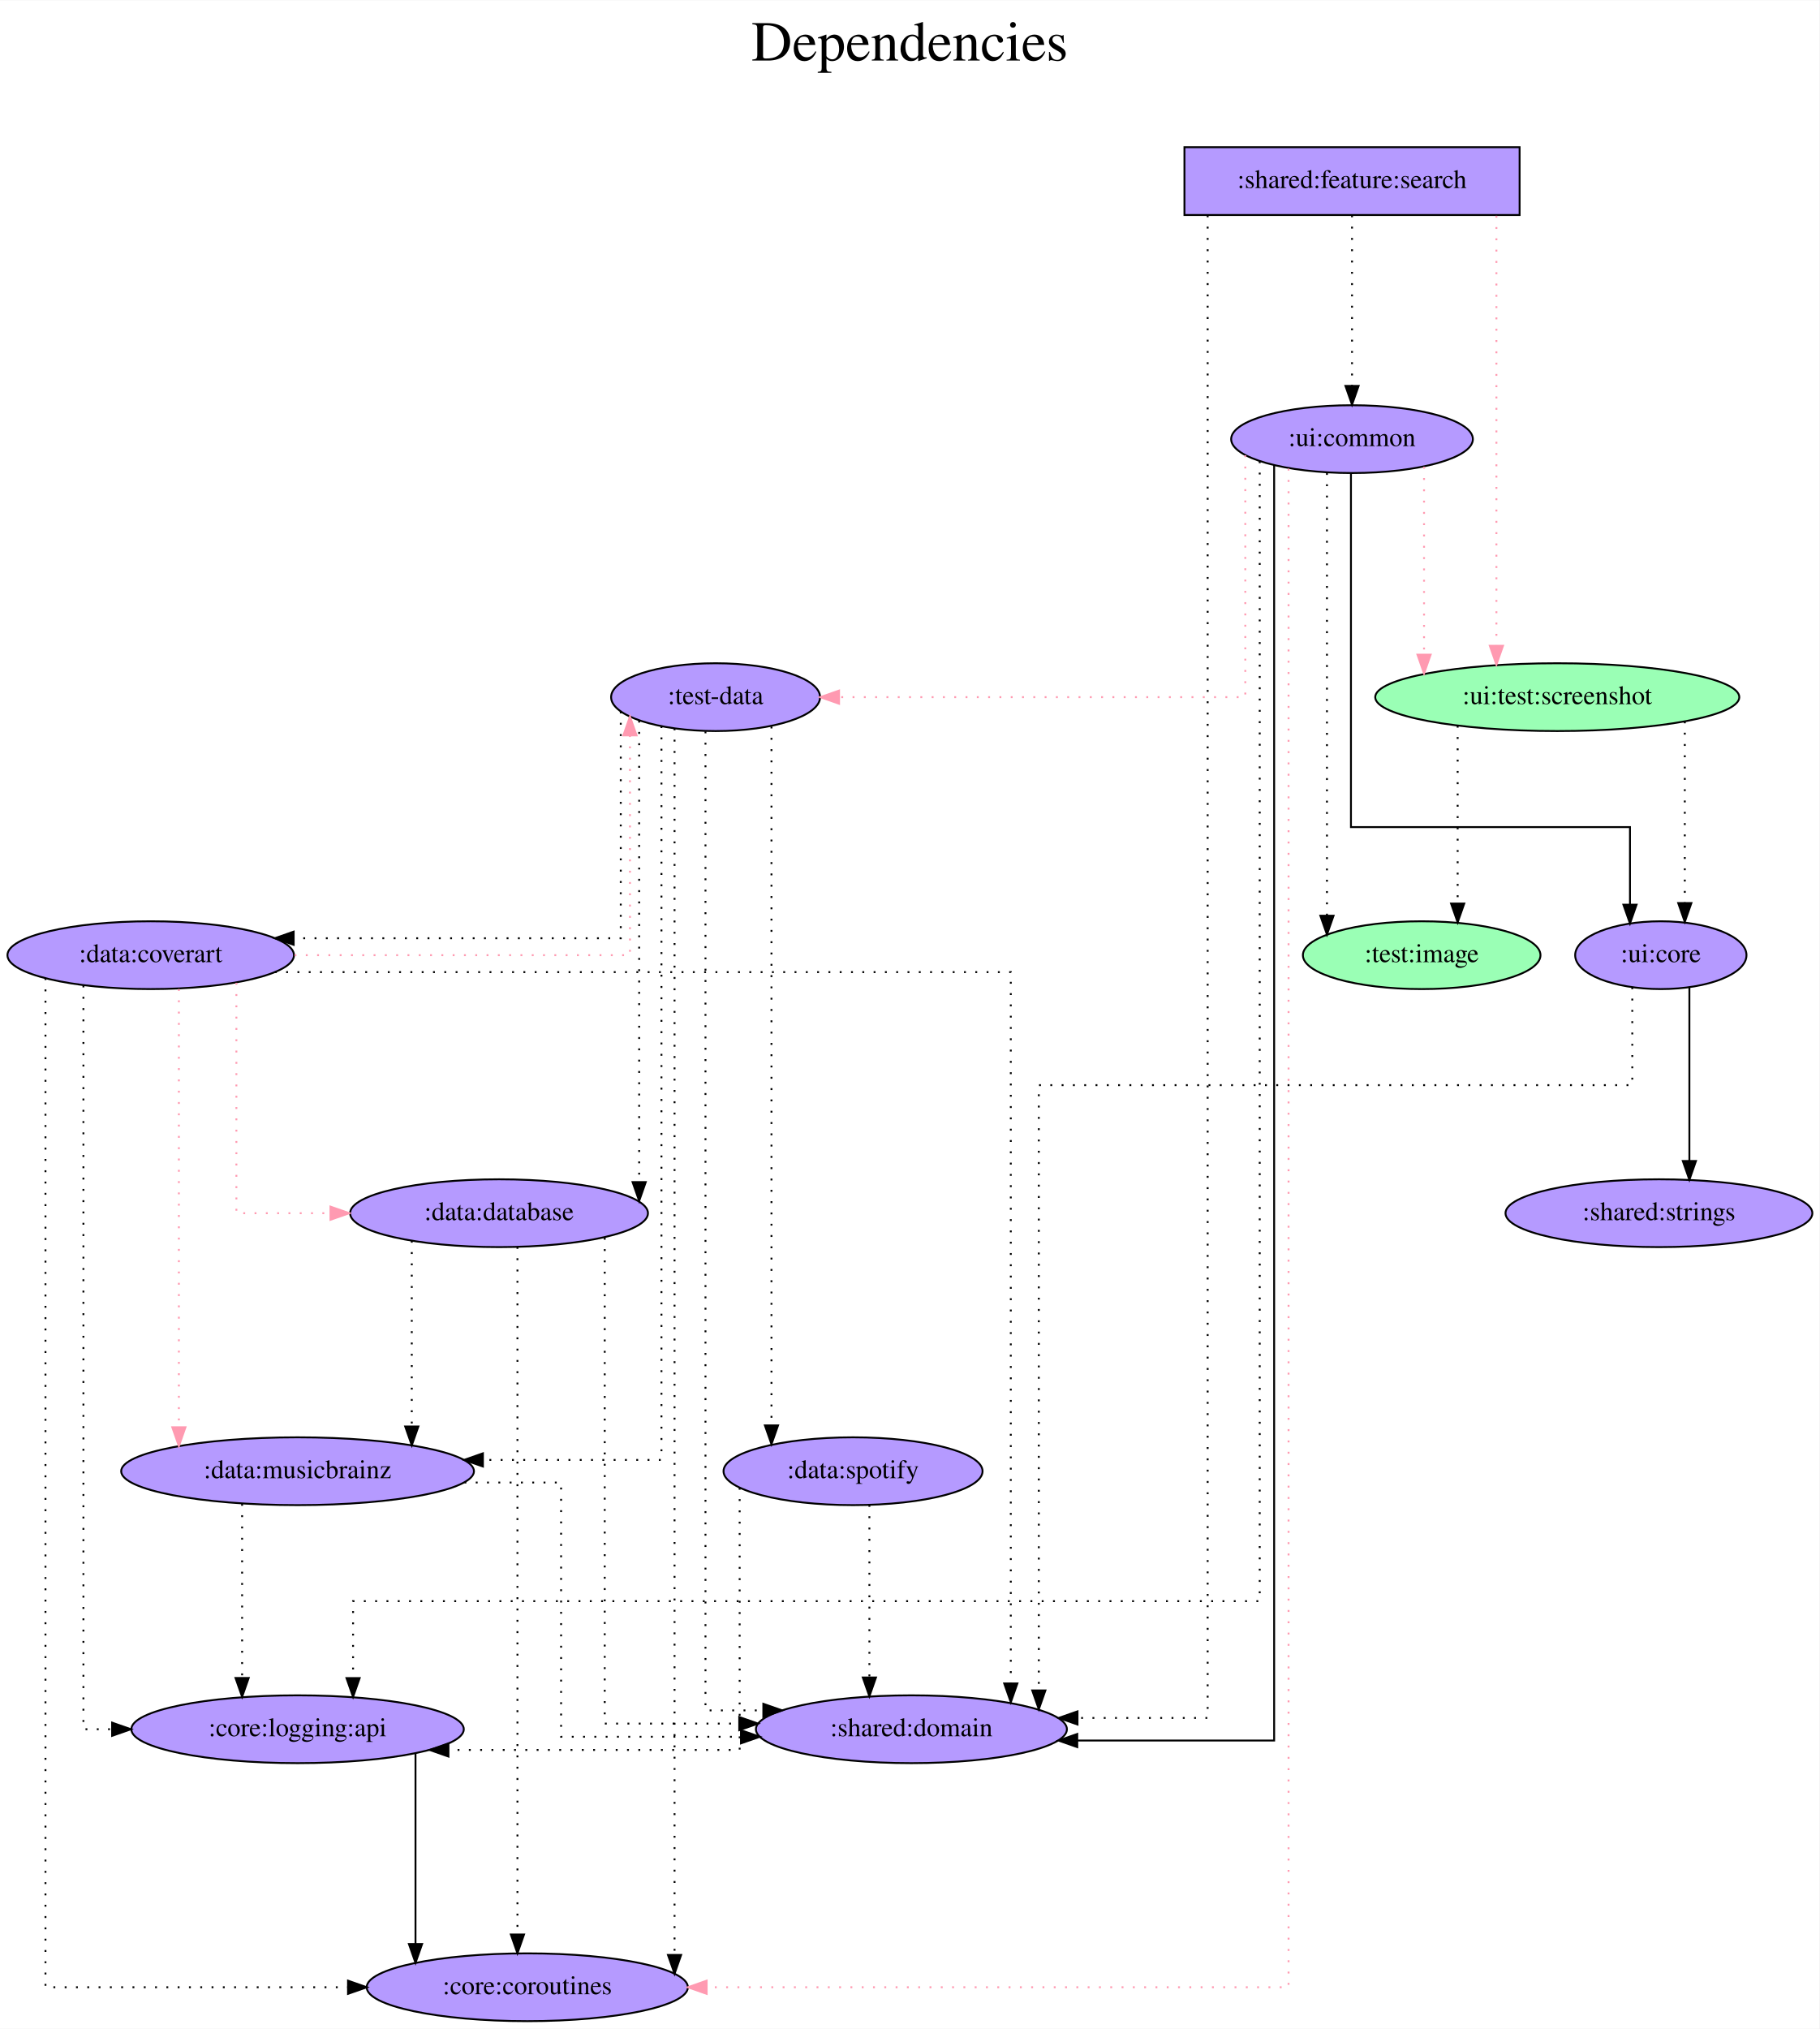
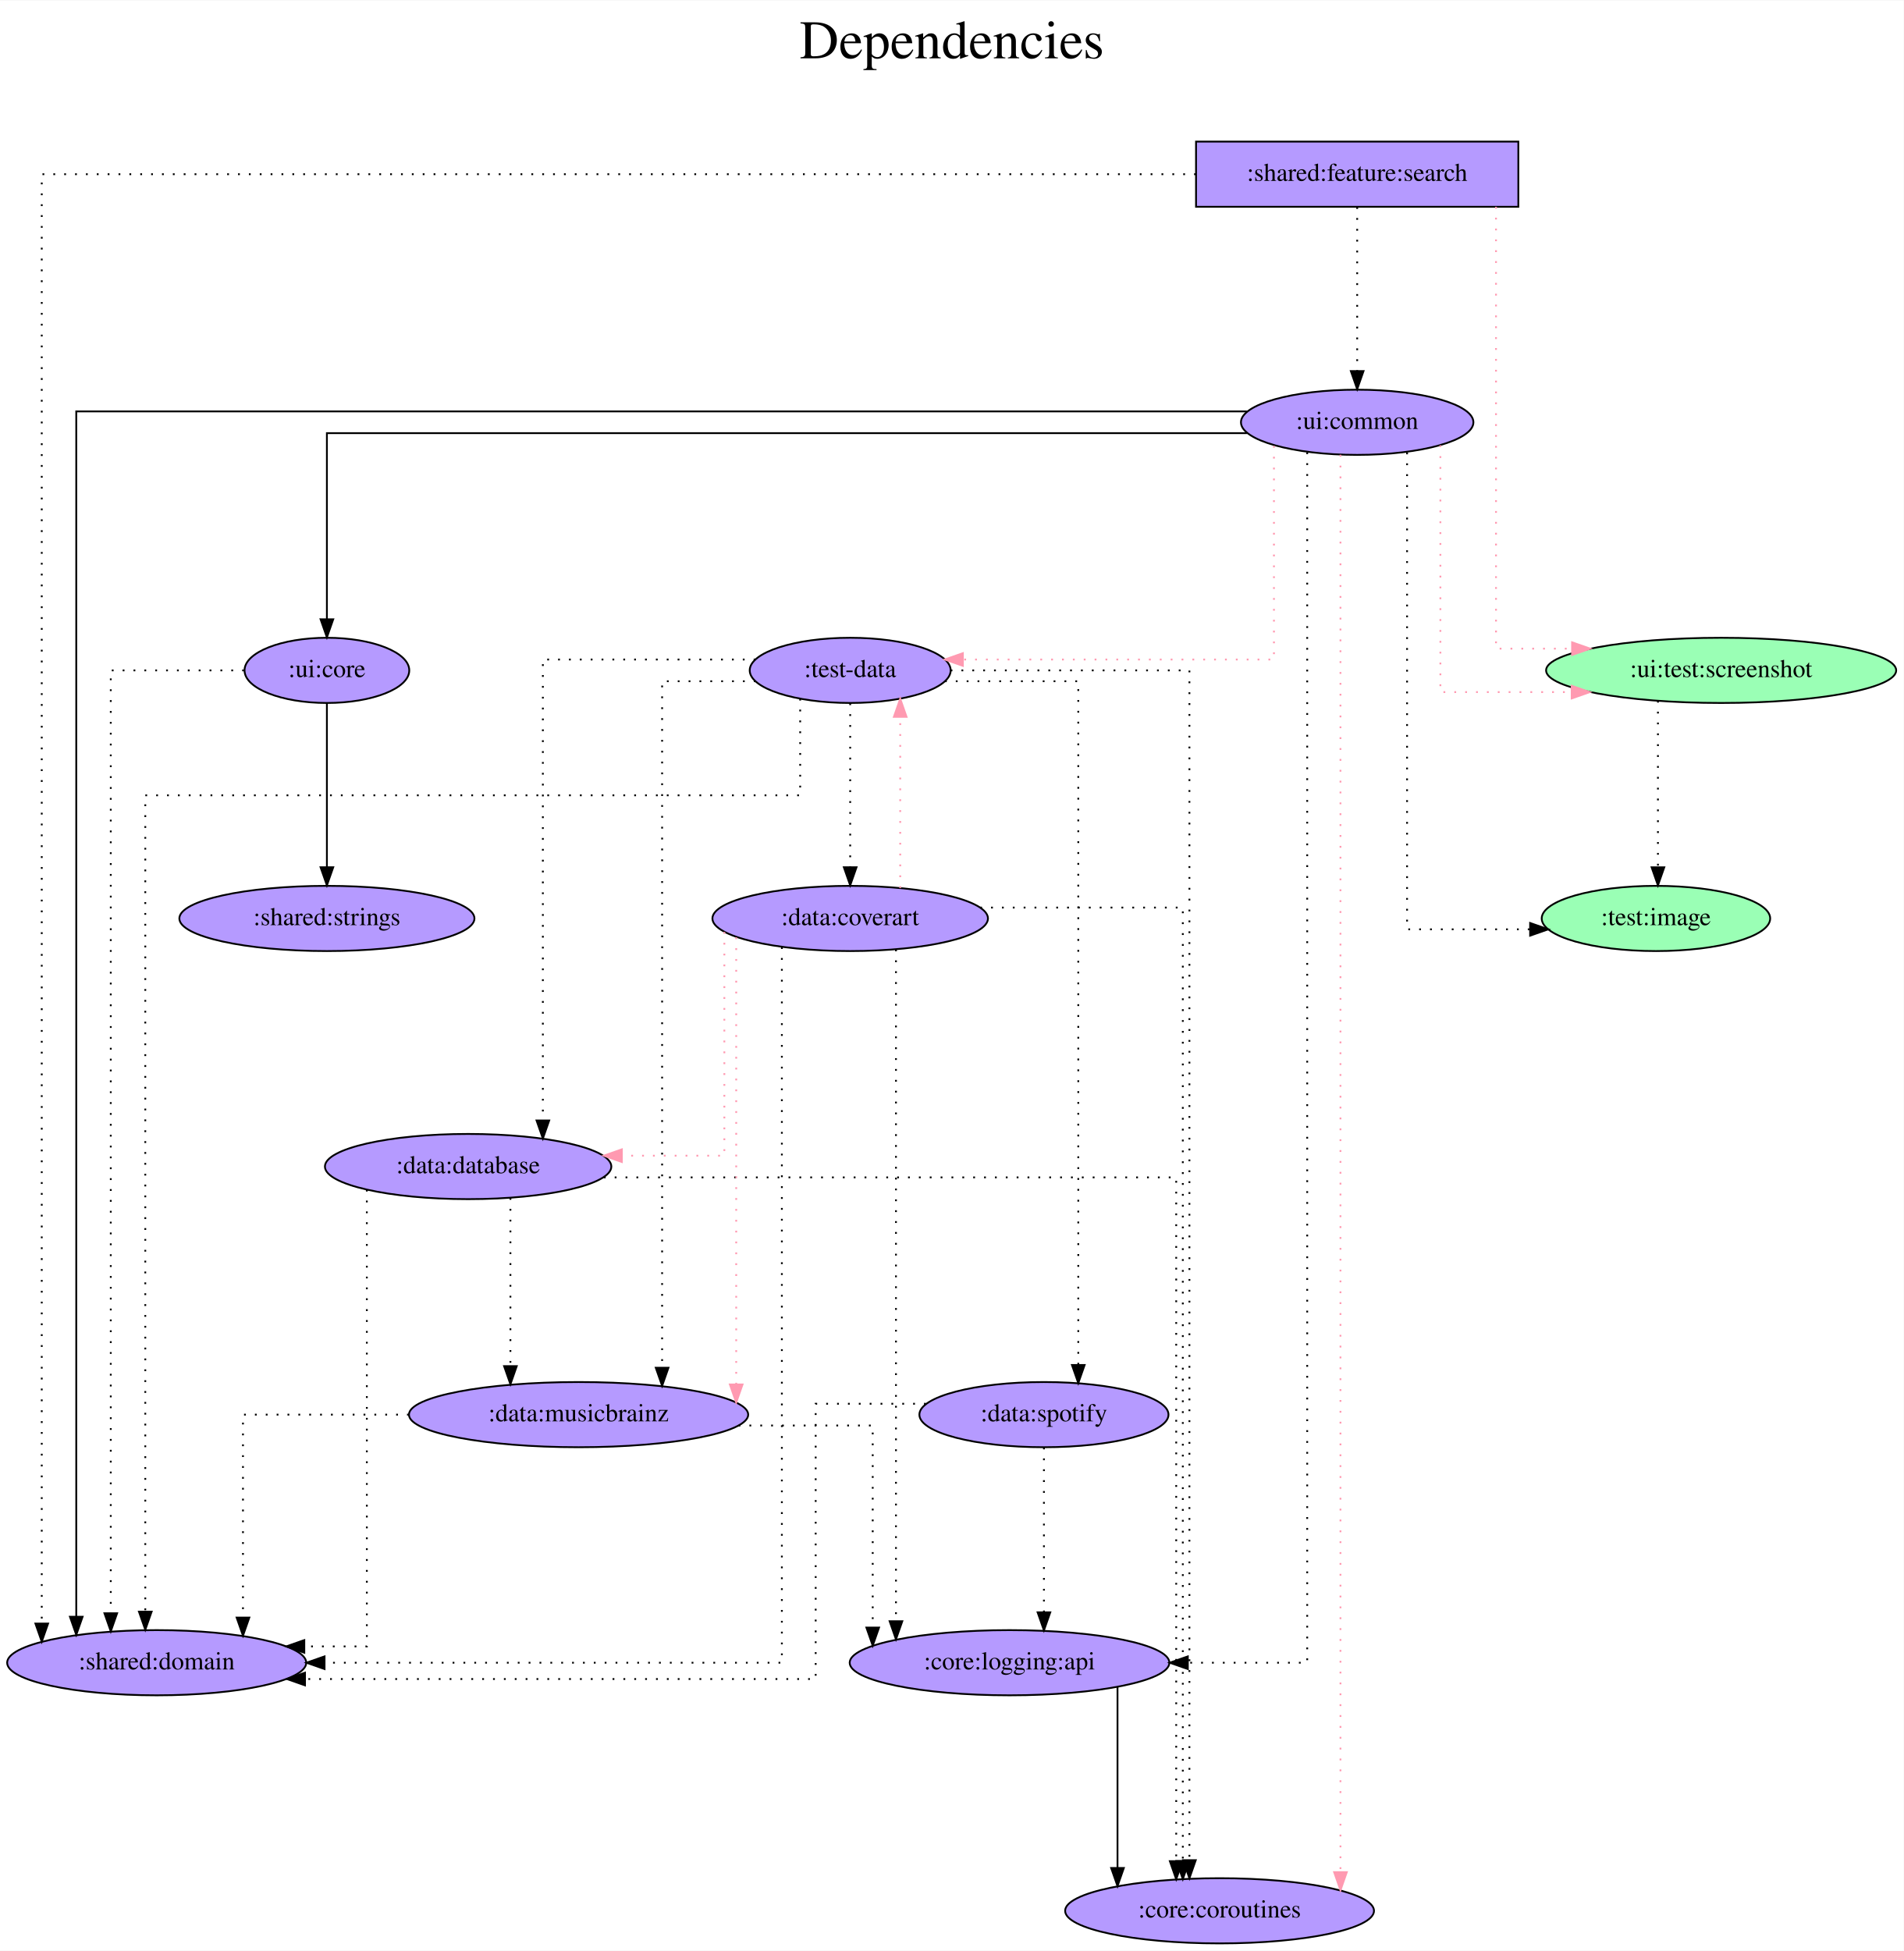
- <svg xmlns="http://www.w3.org/2000/svg" width="966pt" height="1077pt" viewBox="0.00 0.00 966.29 1077.00">
+ <svg xmlns="http://www.w3.org/2000/svg" width="1051pt" height="1077pt" viewBox="0.00 0.00 1051.38 1077.00">
  <g id="graph0" class="graph" transform="scale(1 1) rotate(0) translate(4 1073)">
-     <polygon fill="white" stroke="transparent" points="-4,4 -4,-1073 962.29,-1073 962.29,4 -4,4" />
-     <text text-anchor="middle" x="479.14" y="-1041" font-family="Times,serif" font-size="30.00">Dependencies</text>
-     <text text-anchor="middle" x="479.14" y="-1008" font-family="Times,serif" font-size="30.00"> </text>
+     <polygon fill="white" stroke="transparent" points="-4,4 -4,-1073 1047.38,-1073 1047.38,4 -4,4" />
+     <text text-anchor="middle" x="521.69" y="-1041" font-family="Times,serif" font-size="30.00">Dependencies</text>
+     <text text-anchor="middle" x="521.69" y="-1008" font-family="Times,serif" font-size="30.00"> </text>
    <g id="node1" class="node">
-       <polygon fill="#b59aff" stroke="black" points="803.04,-995 625.04,-995 625.04,-959 803.04,-959 803.04,-995" />
-       <text text-anchor="middle" x="714.04" y="-973.3" font-family="Times,serif" font-size="14.00">:shared:feature:search</text>
+       <polygon fill="#b59aff" stroke="black" points="834.54,-995 656.54,-995 656.54,-959 834.54,-959 834.54,-995" />
+       <text text-anchor="middle" x="745.54" y="-973.3" font-family="Times,serif" font-size="14.00">:shared:feature:search</text>
    </g>
    <g id="node2" class="node">
-       <ellipse fill="#9affb5" stroke="black" cx="823.04" cy="-703" rx="96.68" ry="18" />
-       <text text-anchor="middle" x="823.04" y="-699.3" font-family="Times,serif" font-size="14.00">:ui:test:screenshot</text>
+       <ellipse fill="#9affb5" stroke="black" cx="946.54" cy="-703" rx="96.68" ry="18" />
+       <text text-anchor="middle" x="946.54" y="-699.3" font-family="Times,serif" font-size="14.00">:ui:test:screenshot</text>
    </g>
    <g id="edge1" class="edge">
-       <path fill="none" stroke="#ff9ab1" stroke-dasharray="1,5" d="M790.72,-958.6C790.72,-958.6 790.72,-730.26 790.72,-730.26" />
-       <polygon fill="#ff9ab1" stroke="#ff9ab1" points="794.22,-730.26 790.72,-720.26 787.22,-730.26 794.22,-730.26" />
+       <path fill="none" stroke="#ff9ab1" stroke-dasharray="1,5" d="M822.21,-958.99C822.21,-899.8 822.21,-715 822.21,-715 822.21,-715 864.22,-715 864.22,-715" />
+       <polygon fill="#ff9ab1" stroke="#ff9ab1" points="864.22,-718.5 874.22,-715 864.22,-711.5 864.22,-718.5" />
    </g>
    <g id="node3" class="node">
-       <ellipse fill="#b59aff" stroke="black" cx="714.04" cy="-840" rx="64.19" ry="18" />
-       <text text-anchor="middle" x="714.04" y="-836.3" font-family="Times,serif" font-size="14.00">:ui:common</text>
+       <ellipse fill="#b59aff" stroke="black" cx="745.54" cy="-840" rx="64.19" ry="18" />
+       <text text-anchor="middle" x="745.54" y="-836.3" font-family="Times,serif" font-size="14.00">:ui:common</text>
    </g>
    <g id="edge2" class="edge">
-       <path fill="none" stroke="black" stroke-dasharray="1,5" d="M714.04,-958.81C714.04,-958.81 714.04,-868.27 714.04,-868.27" />
-       <polygon fill="black" stroke="black" points="717.54,-868.27 714.04,-858.27 710.54,-868.27 717.54,-868.27" />
+       <path fill="none" stroke="black" stroke-dasharray="1,5" d="M745.54,-958.81C745.54,-958.81 745.54,-868.27 745.54,-868.27" />
+       <polygon fill="black" stroke="black" points="749.04,-868.27 745.54,-858.27 742.04,-868.27 749.04,-868.27" />
    </g>
    <g id="node4" class="node">
-       <ellipse fill="#b59aff" stroke="black" cx="480.04" cy="-155" rx="82.59" ry="18" />
-       <text text-anchor="middle" x="480.04" y="-151.3" font-family="Times,serif" font-size="14.00">:shared:domain</text>
+       <ellipse fill="#b59aff" stroke="black" cx="82.54" cy="-155" rx="82.59" ry="18" />
+       <text text-anchor="middle" x="82.54" y="-151.3" font-family="Times,serif" font-size="14.00">:shared:domain</text>
    </g>
    <g id="edge3" class="edge">
-       <path fill="none" stroke="black" stroke-dasharray="1,5" d="M637.37,-958.81C637.37,-838.41 637.37,-161 637.37,-161 637.37,-161 568.25,-161 568.25,-161" />
-       <polygon fill="black" stroke="black" points="568.25,-157.5 558.25,-161 568.25,-164.5 568.25,-157.5" />
+       <path fill="none" stroke="black" stroke-dasharray="1,5" d="M656.46,-977C462.47,-977 19.06,-977 19.06,-977 19.06,-977 19.06,-176.62 19.06,-176.62" />
+       <polygon fill="black" stroke="black" points="22.56,-176.62 19.06,-166.62 15.56,-176.62 22.56,-176.62" />
    </g>
    <g id="node5" class="node">
-       <ellipse fill="#b59aff" stroke="black" cx="878.04" cy="-566" rx="45.49" ry="18" />
-       <text text-anchor="middle" x="878.04" y="-562.3" font-family="Times,serif" font-size="14.00">:ui:core</text>
+       <ellipse fill="#9affb5" stroke="black" cx="910.54" cy="-566" rx="63.09" ry="18" />
+       <text text-anchor="middle" x="910.54" y="-562.3" font-family="Times,serif" font-size="14.00">:test:image</text>
    </g>
    <g id="edge4" class="edge">
-       <path fill="none" stroke="black" stroke-dasharray="1,5" d="M890.77,-690.11C890.77,-690.11 890.77,-593.66 890.77,-593.66" />
-       <polygon fill="black" stroke="black" points="894.27,-593.66 890.77,-583.66 887.27,-593.66 894.27,-593.66" />
+       <path fill="none" stroke="black" stroke-dasharray="1,5" d="M911.64,-686.2C911.64,-686.2 911.64,-594.25 911.64,-594.25" />
+       <polygon fill="black" stroke="black" points="915.14,-594.25 911.64,-584.25 908.14,-594.25 915.14,-594.25" />
+     </g>
+     <g id="edge7" class="edge">
+       <path fill="none" stroke="#ff9ab1" stroke-dasharray="1,5" d="M791.49,-827.3C791.49,-791.26 791.49,-691 791.49,-691 791.49,-691 864.01,-691 864.01,-691" />
+       <polygon fill="#ff9ab1" stroke="#ff9ab1" points="864.01,-694.5 874.01,-691 864.01,-687.5 864.01,-694.5" />
+     </g>
+     <g id="edge9" class="edge">
+       <path fill="none" stroke="black" d="M684.62,-846C513.02,-846 38.12,-846 38.12,-846 38.12,-846 38.12,-180.4 38.12,-180.4" />
+       <polygon fill="black" stroke="black" points="41.62,-180.4 38.12,-170.4 34.62,-180.4 41.62,-180.4" />
+     </g>
+     <g id="edge5" class="edge">
+       <path fill="none" stroke="black" stroke-dasharray="1,5" d="M773.09,-823.32C773.09,-763.04 773.09,-560 773.09,-560 773.09,-560 841.05,-560 841.05,-560" />
+       <polygon fill="black" stroke="black" points="841.05,-563.5 851.05,-560 841.05,-556.5 841.05,-563.5" />
    </g>
    <g id="node6" class="node">
-       <ellipse fill="#9affb5" stroke="black" cx="751.04" cy="-566" rx="63.09" ry="18" />
-       <text text-anchor="middle" x="751.04" y="-562.3" font-family="Times,serif" font-size="14.00">:test:image</text>
+       <ellipse fill="#b59aff" stroke="black" cx="465.54" cy="-703" rx="55.49" ry="18" />
+       <text text-anchor="middle" x="465.54" y="-699.3" font-family="Times,serif" font-size="14.00">:test-data</text>
    </g>
-     <g id="edge5" class="edge">
-       <path fill="none" stroke="black" stroke-dasharray="1,5" d="M770.14,-687.82C770.14,-687.82 770.14,-593.4 770.14,-593.4" />
-       <polygon fill="black" stroke="black" points="773.64,-593.4 770.14,-583.4 766.64,-593.4 773.64,-593.4" />
+     <g id="edge6" class="edge">
+       <path fill="none" stroke="#ff9ab1" stroke-dasharray="1,5" d="M699.57,-826.96C699.57,-793.83 699.57,-709 699.57,-709 699.57,-709 527.77,-709 527.77,-709" />
+       <polygon fill="#ff9ab1" stroke="#ff9ab1" points="527.77,-705.5 517.77,-709 527.77,-712.5 527.77,-705.5" />
+     </g>
+     <g id="node7" class="node">
+       <ellipse fill="#b59aff" stroke="black" cx="669.54" cy="-18" rx="85.29" ry="18" />
+       <text text-anchor="middle" x="669.54" y="-14.3" font-family="Times,serif" font-size="14.00">:core:coroutines</text>
    </g>
    <g id="edge8" class="edge">
-       <path fill="none" stroke="#ff9ab1" stroke-dasharray="1,5" d="M752.29,-825.34C752.29,-825.34 752.29,-725.55 752.29,-725.55" />
-       <polygon fill="#ff9ab1" stroke="#ff9ab1" points="755.79,-725.55 752.29,-715.55 748.79,-725.55 755.79,-725.55" />
+       <path fill="none" stroke="#ff9ab1" stroke-dasharray="1,5" d="M736.31,-822.07C736.31,-822.07 736.31,-39.35 736.31,-39.35" />
+       <polygon fill="#ff9ab1" stroke="#ff9ab1" points="739.81,-39.35 736.31,-29.35 732.81,-39.35 739.81,-39.35" />
+     </g>
+     <g id="node8" class="node">
+       <ellipse fill="#b59aff" stroke="black" cx="176.54" cy="-703" rx="45.49" ry="18" />
+       <text text-anchor="middle" x="176.54" y="-699.3" font-family="Times,serif" font-size="14.00">:ui:core</text>
    </g>
    <g id="edge10" class="edge">
-       <path fill="none" stroke="black" d="M672.68,-826.2C672.68,-728.81 672.68,-149 672.68,-149 672.68,-149 568.12,-149 568.12,-149" />
-       <polygon fill="black" stroke="black" points="568.12,-145.5 558.12,-149 568.12,-152.5 568.12,-145.5" />
+       <path fill="none" stroke="black" d="M684.65,-834C537.86,-834 176.54,-834 176.54,-834 176.54,-834 176.54,-731.21 176.54,-731.21" />
+       <polygon fill="black" stroke="black" points="180.04,-731.21 176.54,-721.21 173.04,-731.22 180.04,-731.21" />
+     </g>
+     <g id="node9" class="node">
+       <ellipse fill="#b59aff" stroke="black" cx="553.54" cy="-155" rx="88.28" ry="18" />
+       <text text-anchor="middle" x="553.54" y="-151.3" font-family="Times,serif" font-size="14.00">:core:logging:api</text>
    </g>
    <g id="edge11" class="edge">
-       <path fill="none" stroke="black" d="M713.47,-821.72C713.47,-771.3 713.47,-634 713.47,-634 713.47,-634 861.66,-634 861.66,-634 861.66,-634 861.66,-592.81 861.66,-592.81" />
-       <polygon fill="black" stroke="black" points="865.16,-592.81 861.66,-582.81 858.16,-592.81 865.16,-592.81" />
-     </g>
-     <g id="edge6" class="edge">
-       <path fill="none" stroke="black" stroke-dasharray="1,5" d="M700.73,-822.02C700.73,-822.02 700.73,-586.94 700.73,-586.94" />
-       <polygon fill="black" stroke="black" points="704.23,-586.94 700.73,-576.94 697.23,-586.94 704.23,-586.94" />
-     </g>
-     <g id="node7" class="node">
-       <ellipse fill="#b59aff" stroke="black" cx="376.04" cy="-703" rx="55.49" ry="18" />
-       <text text-anchor="middle" x="376.04" y="-699.3" font-family="Times,serif" font-size="14.00">:test-data</text>
-     </g>
-     <g id="edge7" class="edge">
-       <path fill="none" stroke="#ff9ab1" stroke-dasharray="1,5" d="M657.36,-831.43C657.36,-801.44 657.36,-703 657.36,-703 657.36,-703 441.62,-703 441.62,-703" />
-       <polygon fill="#ff9ab1" stroke="#ff9ab1" points="441.62,-699.5 431.62,-703 441.62,-706.5 441.62,-699.5" />
-     </g>
-     <g id="node8" class="node">
-       <ellipse fill="#b59aff" stroke="black" cx="276.04" cy="-18" rx="85.29" ry="18" />
-       <text text-anchor="middle" x="276.04" y="-14.3" font-family="Times,serif" font-size="14.00">:core:coroutines</text>
-     </g>
-     <g id="edge9" class="edge">
-       <path fill="none" stroke="#ff9ab1" stroke-dasharray="1,5" d="M680.34,-824.31C680.34,-710.67 680.34,-18 680.34,-18 680.34,-18 371.29,-18 371.29,-18" />
-       <polygon fill="#ff9ab1" stroke="#ff9ab1" points="371.29,-14.5 361.29,-18 371.29,-21.5 371.29,-14.5" />
-     </g>
-     <g id="node9" class="node">
-       <ellipse fill="#b59aff" stroke="black" cx="154.04" cy="-155" rx="88.28" ry="18" />
-       <text text-anchor="middle" x="154.04" y="-151.3" font-family="Times,serif" font-size="14.00">:core:logging:api</text>
+       <path fill="none" stroke="black" stroke-dasharray="1,5" d="M717.94,-823.41C717.94,-718.8 717.94,-155 717.94,-155 717.94,-155 652,-155 652,-155" />
+       <polygon fill="black" stroke="black" points="652,-151.5 642,-155 652,-158.5 652,-151.5" />
    </g>
    <g id="edge12" class="edge">
-       <path fill="none" stroke="black" stroke-dasharray="1,5" d="M665.02,-828.23C665.02,-742.93 665.02,-223 665.02,-223 665.02,-223 183.51,-223 183.51,-223 183.51,-223 183.51,-182.16 183.51,-182.16" />
-       <polygon fill="black" stroke="black" points="187.01,-182.16 183.51,-172.16 180.01,-182.16 187.01,-182.16" />
+       <path fill="none" stroke="black" stroke-dasharray="1,5" d="M437.92,-687.34C437.92,-666.98 437.92,-634 437.92,-634 437.92,-634 76.24,-634 76.24,-634 76.24,-634 76.24,-183.19 76.24,-183.19" />
+       <polygon fill="black" stroke="black" points="79.74,-183.19 76.24,-173.19 72.74,-183.19 79.74,-183.19" />
+     </g>
+     <g id="edge13" class="edge">
+       <path fill="none" stroke="black" stroke-dasharray="1,5" d="M520.99,-703C576.24,-703 652.89,-703 652.89,-703 652.89,-703 652.89,-45.97 652.89,-45.97" />
+       <polygon fill="black" stroke="black" points="656.39,-45.97 652.89,-35.97 649.39,-45.97 656.39,-45.97" />
+     </g>
+     <g id="node10" class="node">
+       <ellipse fill="#b59aff" stroke="black" cx="254.54" cy="-429" rx="79.09" ry="18" />
+       <text text-anchor="middle" x="254.54" y="-425.3" font-family="Times,serif" font-size="14.00">:data:database</text>
    </g>
    <g id="edge14" class="edge">
-       <path fill="none" stroke="black" stroke-dasharray="1,5" d="M862.88,-548.94C862.88,-528.51 862.88,-497 862.88,-497 862.88,-497 547.7,-497 547.7,-497 547.7,-497 547.7,-175.61 547.7,-175.61" />
-       <polygon fill="black" stroke="black" points="551.2,-175.61 547.7,-165.61 544.2,-175.61 551.2,-175.61" />
+       <path fill="none" stroke="black" stroke-dasharray="1,5" d="M413.23,-709C363.36,-709 295.81,-709 295.81,-709 295.81,-709 295.81,-454.45 295.81,-454.45" />
+       <polygon fill="black" stroke="black" points="299.31,-454.45 295.81,-444.45 292.31,-454.45 299.31,-454.45" />
    </g>
-     <g id="node10" class="node">
-       <ellipse fill="#b59aff" stroke="black" cx="877.04" cy="-429" rx="81.49" ry="18" />
-       <text text-anchor="middle" x="877.04" y="-425.3" font-family="Times,serif" font-size="14.00">:shared:strings</text>
-     </g>
-     <g id="edge13" class="edge">
-       <path fill="none" stroke="black" d="M893.21,-548.93C893.21,-548.93 893.21,-456.72 893.21,-456.72" />
-       <polygon fill="black" stroke="black" points="896.71,-456.72 893.21,-446.72 889.71,-456.72 896.71,-456.72" />
+     <g id="node11" class="node">
+       <ellipse fill="#b59aff" stroke="black" cx="315.54" cy="-292" rx="93.68" ry="18" />
+       <text text-anchor="middle" x="315.54" y="-288.3" font-family="Times,serif" font-size="14.00">:data:musicbrainz</text>
    </g>
    <g id="edge15" class="edge">
-       <path fill="none" stroke="black" stroke-dasharray="1,5" d="M370.67,-684.79C370.67,-590.81 370.67,-165 370.67,-165 370.67,-165 401.4,-165 401.4,-165" />
-       <polygon fill="black" stroke="black" points="401.4,-168.5 411.4,-165 401.39,-161.5 401.4,-168.5" />
+       <path fill="none" stroke="black" stroke-dasharray="1,5" d="M413.3,-697C387.43,-697 361.67,-697 361.67,-697 361.67,-697 361.67,-317.88 361.67,-317.88" />
+       <polygon fill="black" stroke="black" points="365.17,-317.88 361.67,-307.88 358.17,-317.88 365.17,-317.88" />
+     </g>
+     <g id="node12" class="node">
+       <ellipse fill="#b59aff" stroke="black" cx="465.54" cy="-566" rx="76.09" ry="18" />
+       <text text-anchor="middle" x="465.54" y="-562.3" font-family="Times,serif" font-size="14.00">:data:coverart</text>
    </g>
    <g id="edge16" class="edge">
-       <path fill="none" stroke="black" stroke-dasharray="1,5" d="M354.24,-686.41C354.24,-686.41 354.24,-35.16 354.24,-35.16" />
-       <polygon fill="black" stroke="black" points="357.74,-35.16 354.24,-25.16 350.74,-35.16 357.74,-35.16" />
+       <path fill="none" stroke="black" stroke-dasharray="1,5" d="M465.54,-684.81C465.54,-684.81 465.54,-594.27 465.54,-594.27" />
+       <polygon fill="black" stroke="black" points="469.04,-594.27 465.54,-584.27 462.04,-594.27 469.04,-594.27" />
    </g>
-     <g id="node11" class="node">
-       <ellipse fill="#b59aff" stroke="black" cx="261.04" cy="-429" rx="79.09" ry="18" />
-       <text text-anchor="middle" x="261.04" y="-425.3" font-family="Times,serif" font-size="14.00">:data:database</text>
+     <g id="node13" class="node">
+       <ellipse fill="#b59aff" stroke="black" cx="572.54" cy="-292" rx="68.79" ry="18" />
+       <text text-anchor="middle" x="572.54" y="-288.3" font-family="Times,serif" font-size="14.00">:data:spotify</text>
    </g>
    <g id="edge17" class="edge">
-       <path fill="none" stroke="black" stroke-dasharray="1,5" d="M335.45,-690.51C335.45,-690.51 335.45,-445.51 335.45,-445.51" />
-       <polygon fill="black" stroke="black" points="338.95,-445.51 335.45,-435.51 331.95,-445.51 338.95,-445.51" />
+       <path fill="none" stroke="black" stroke-dasharray="1,5" d="M517.87,-697C552.48,-697 591.51,-697 591.51,-697 591.51,-697 591.51,-319.4 591.51,-319.4" />
+       <polygon fill="black" stroke="black" points="595.01,-319.4 591.51,-309.4 588.01,-319.4 595.01,-319.4" />
    </g>
-     <g id="node12" class="node">
-       <ellipse fill="#b59aff" stroke="black" cx="154.04" cy="-292" rx="93.68" ry="18" />
-       <text text-anchor="middle" x="154.04" y="-288.3" font-family="Times,serif" font-size="14.00">:data:musicbrainz</text>
+     <g id="edge19" class="edge">
+       <path fill="none" stroke="black" stroke-dasharray="1,5" d="M130.74,-703C97.07,-703 57.18,-703 57.18,-703 57.18,-703 57.18,-182.31 57.18,-182.31" />
+       <polygon fill="black" stroke="black" points="60.68,-182.31 57.18,-172.31 53.68,-182.31 60.68,-182.31" />
+     </g>
+     <g id="node14" class="node">
+       <ellipse fill="#b59aff" stroke="black" cx="176.54" cy="-566" rx="81.49" ry="18" />
+       <text text-anchor="middle" x="176.54" y="-562.3" font-family="Times,serif" font-size="14.00">:shared:strings</text>
    </g>
    <g id="edge18" class="edge">
-       <path fill="none" stroke="black" stroke-dasharray="1,5" d="M347.29,-687.62C347.29,-613.64 347.29,-298 347.29,-298 347.29,-298 252.46,-298 252.46,-298" />
-       <polygon fill="black" stroke="black" points="252.46,-294.5 242.46,-298 252.46,-301.5 252.46,-294.5" />
-     </g>
-     <g id="node13" class="node">
-       <ellipse fill="#b59aff" stroke="black" cx="76.04" cy="-566" rx="76.09" ry="18" />
-       <text text-anchor="middle" x="76.04" y="-562.3" font-family="Times,serif" font-size="14.00">:data:coverart</text>
-     </g>
-     <g id="edge19" class="edge">
-       <path fill="none" stroke="black" stroke-dasharray="1,5" d="M325.68,-695.38C325.68,-667.82 325.68,-575 325.68,-575 325.68,-575 151.96,-575 151.96,-575" />
-       <polygon fill="black" stroke="black" points="151.96,-571.5 141.96,-575 151.96,-578.5 151.96,-571.5" />
-     </g>
-     <g id="node14" class="node">
-       <ellipse fill="#b59aff" stroke="black" cx="449.04" cy="-292" rx="68.79" ry="18" />
-       <text text-anchor="middle" x="449.04" y="-288.3" font-family="Times,serif" font-size="14.00">:data:spotify</text>
+       <path fill="none" stroke="black" d="M176.54,-684.81C176.54,-684.81 176.54,-594.27 176.54,-594.27" />
+       <polygon fill="black" stroke="black" points="180.04,-594.27 176.54,-584.27 173.04,-594.27 180.04,-594.27" />
    </g>
    <g id="edge20" class="edge">
-       <path fill="none" stroke="black" stroke-dasharray="1,5" d="M405.72,-687.39C405.72,-687.39 405.72,-316.33 405.72,-316.33" />
-       <polygon fill="black" stroke="black" points="409.22,-316.33 405.72,-306.33 402.22,-316.33 409.22,-316.33" />
+       <path fill="none" stroke="black" d="M613.17,-141.61C613.17,-141.61 613.17,-41.64 613.17,-41.64" />
+       <polygon fill="black" stroke="black" points="616.67,-41.64 613.17,-31.64 609.67,-41.64 616.67,-41.64" />
    </g>
    <g id="edge21" class="edge">
-       <path fill="none" stroke="black" d="M216.67,-142.11C216.67,-142.11 216.67,-40.95 216.67,-40.95" />
-       <polygon fill="black" stroke="black" points="220.17,-40.95 216.67,-30.95 213.17,-40.95 220.17,-40.95" />
+       <path fill="none" stroke="black" stroke-dasharray="1,5" d="M198.6,-416.22C198.6,-363.28 198.6,-164 198.6,-164 198.6,-164 164.06,-164 164.06,-164" />
+       <polygon fill="black" stroke="black" points="164.06,-160.5 154.06,-164 164.06,-167.5 164.06,-160.5" />
    </g>
    <g id="edge22" class="edge">
-       <path fill="none" stroke="black" stroke-dasharray="1,5" d="M317.16,-415.93C317.16,-361.8 317.16,-158 317.16,-158 317.16,-158 388.6,-158 388.6,-158" />
-       <polygon fill="black" stroke="black" points="388.6,-161.5 398.6,-158 388.6,-154.5 388.6,-161.5" />
+       <path fill="none" stroke="black" stroke-dasharray="1,5" d="M329.48,-423C443.02,-423 645.59,-423 645.59,-423 645.59,-423 645.59,-45.4 645.59,-45.4" />
+       <polygon fill="black" stroke="black" points="649.09,-45.4 645.59,-35.4 642.09,-45.4 649.09,-45.4" />
    </g>
    <g id="edge23" class="edge">
-       <path fill="none" stroke="black" stroke-dasharray="1,5" d="M270.81,-411.08C270.81,-411.08 270.81,-46.02 270.81,-46.02" />
-       <polygon fill="black" stroke="black" points="274.31,-46.02 270.81,-36.02 267.31,-46.02 274.31,-46.02" />
+       <path fill="none" stroke="black" stroke-dasharray="1,5" d="M277.89,-411.65C277.89,-411.65 277.89,-318.78 277.89,-318.78" />
+       <polygon fill="black" stroke="black" points="281.39,-318.78 277.89,-308.78 274.39,-318.78 281.39,-318.78" />
    </g>
    <g id="edge24" class="edge">
-       <path fill="none" stroke="black" stroke-dasharray="1,5" d="M214.69,-414.34C214.69,-414.34 214.69,-315.74 214.69,-315.74" />
-       <polygon fill="black" stroke="black" points="218.19,-315.74 214.69,-305.74 211.19,-315.74 218.19,-315.74" />
+       <path fill="none" stroke="black" stroke-dasharray="1,5" d="M221.78,-292C175.81,-292 130.19,-292 130.19,-292 130.19,-292 130.19,-179.92 130.19,-179.92" />
+       <polygon fill="black" stroke="black" points="133.69,-179.92 130.19,-169.92 126.69,-179.92 133.69,-179.92" />
    </g>
    <g id="edge25" class="edge">
-       <path fill="none" stroke="black" stroke-dasharray="1,5" d="M242.67,-286C270.44,-286 293.99,-286 293.99,-286 293.99,-286 293.99,-151 293.99,-151 293.99,-151 389.52,-151 389.52,-151" />
-       <polygon fill="black" stroke="black" points="389.52,-154.5 399.52,-151 389.52,-147.5 389.52,-154.5" />
+       <path fill="none" stroke="black" stroke-dasharray="1,5" d="M403.89,-286C441.99,-286 477.98,-286 477.98,-286 477.98,-286 477.98,-174.42 477.98,-174.42" />
+       <polygon fill="black" stroke="black" points="481.48,-174.42 477.98,-164.42 474.48,-174.42 481.48,-174.42" />
    </g>
    <g id="edge26" class="edge">
-       <path fill="none" stroke="black" stroke-dasharray="1,5" d="M124.58,-274.65C124.58,-274.65 124.58,-182.21 124.58,-182.21" />
-       <polygon fill="black" stroke="black" points="128.08,-182.21 124.58,-172.21 121.08,-182.21 128.08,-182.21" />
+       <path fill="none" stroke="black" stroke-dasharray="1,5" d="M427.81,-550.14C427.81,-474.61 427.81,-155 427.81,-155 427.81,-155 175.24,-155 175.24,-155" />
+       <polygon fill="black" stroke="black" points="175.24,-151.5 165.24,-155 175.24,-158.5 175.24,-151.5" />
+     </g>
+     <g id="edge29" class="edge">
+       <path fill="none" stroke="#ff9ab1" stroke-dasharray="1,5" d="M493.17,-582.8C493.17,-582.8 493.17,-677.33 493.17,-677.33" />
+       <polygon fill="#ff9ab1" stroke="#ff9ab1" points="489.67,-677.33 493.17,-687.33 496.67,-677.33 489.67,-677.33" />
+     </g>
+     <g id="edge28" class="edge">
+       <path fill="none" stroke="black" stroke-dasharray="1,5" d="M537.35,-572C588.88,-572 649.24,-572 649.24,-572 649.24,-572 649.24,-45.5 649.24,-45.5" />
+       <polygon fill="black" stroke="black" points="652.74,-45.5 649.24,-35.5 645.74,-45.5 652.74,-45.5" />
    </g>
    <g id="edge27" class="edge">
-       <path fill="none" stroke="black" stroke-dasharray="1,5" d="M141.97,-557C268.47,-557 532.82,-557 532.82,-557 532.82,-557 532.82,-179.31 532.82,-179.31" />
-       <polygon fill="black" stroke="black" points="536.32,-179.31 532.82,-169.31 529.32,-179.31 536.32,-179.31" />
+       <path fill="none" stroke="black" stroke-dasharray="1,5" d="M490.82,-548.86C490.82,-548.86 490.82,-177.92 490.82,-177.92" />
+       <polygon fill="black" stroke="black" points="494.32,-177.92 490.82,-167.92 487.32,-177.92 494.32,-177.92" />
+     </g>
+     <g id="edge31" class="edge">
+       <path fill="none" stroke="#ff9ab1" stroke-dasharray="1,5" d="M396.04,-558.58C396.04,-530.87 396.04,-435 396.04,-435 396.04,-435 339.44,-435 339.44,-435" />
+       <polygon fill="#ff9ab1" stroke="#ff9ab1" points="339.44,-431.5 329.44,-435 339.44,-438.5 339.44,-431.5" />
    </g>
    <g id="edge30" class="edge">
-       <path fill="none" stroke="#ff9ab1" stroke-dasharray="1,5" d="M152.41,-566C227.38,-566 330.57,-566 330.57,-566 330.57,-566 330.57,-682.7 330.57,-682.7" />
-       <polygon fill="#ff9ab1" stroke="#ff9ab1" points="327.07,-682.7 330.57,-692.7 334.07,-682.7 327.07,-682.7" />
-     </g>
-     <g id="edge29" class="edge">
-       <path fill="none" stroke="black" stroke-dasharray="1,5" d="M20.15,-553.79C20.15,-472.93 20.15,-18 20.15,-18 20.15,-18 180.83,-18 180.83,-18" />
-       <polygon fill="black" stroke="black" points="180.83,-21.5 190.83,-18 180.83,-14.5 180.83,-21.5" />
-     </g>
-     <g id="edge28" class="edge">
-       <path fill="none" stroke="black" stroke-dasharray="1,5" d="M40.3,-549.89C40.3,-473.9 40.3,-155 40.3,-155 40.3,-155 55.54,-155 55.54,-155" />
-       <polygon fill="black" stroke="black" points="55.54,-158.5 65.54,-155 55.54,-151.5 55.54,-158.5" />
+       <path fill="none" stroke="#ff9ab1" stroke-dasharray="1,5" d="M402.59,-555.59C402.59,-555.59 402.59,-308.68 402.59,-308.68" />
+       <polygon fill="#ff9ab1" stroke="#ff9ab1" points="406.09,-308.68 402.59,-298.68 399.09,-308.68 406.09,-308.68" />
    </g>
    <g id="edge32" class="edge">
-       <path fill="none" stroke="#ff9ab1" stroke-dasharray="1,5" d="M121.54,-551.34C121.54,-516 121.54,-429 121.54,-429 121.54,-429 171.51,-429 171.51,-429" />
-       <polygon fill="#ff9ab1" stroke="#ff9ab1" points="171.51,-432.5 181.51,-429 171.51,-425.5 171.51,-432.5" />
-     </g>
-     <g id="edge31" class="edge">
-       <path fill="none" stroke="#ff9ab1" stroke-dasharray="1,5" d="M91,-548.02C91,-548.02 91,-315.34 91,-315.34" />
-       <polygon fill="#ff9ab1" stroke="#ff9ab1" points="94.5,-315.34 91,-305.34 87.5,-315.34 94.5,-315.34" />
+       <path fill="none" stroke="black" stroke-dasharray="1,5" d="M507.3,-298C476.53,-298 446.48,-298 446.48,-298 446.48,-298 446.48,-146 446.48,-146 446.48,-146 164.44,-146 164.44,-146" />
+       <polygon fill="black" stroke="black" points="164.44,-142.5 154.44,-146 164.44,-149.5 164.44,-142.5" />
    </g>
    <g id="edge33" class="edge">
-       <path fill="none" stroke="black" stroke-dasharray="1,5" d="M457.72,-274.09C457.72,-274.09 457.72,-182.48 457.72,-182.48" />
-       <polygon fill="black" stroke="black" points="461.22,-182.48 457.72,-172.48 454.22,-182.48 461.22,-182.48" />
-     </g>
-     <g id="edge34" class="edge">
-       <path fill="none" stroke="black" stroke-dasharray="1,5" d="M388.82,-283.19C388.82,-251.32 388.82,-144 388.82,-144 388.82,-144 234.17,-144 234.17,-144" />
-       <polygon fill="black" stroke="black" points="234.17,-140.5 224.17,-144 234.17,-147.5 234.17,-140.5" />
+       <path fill="none" stroke="black" stroke-dasharray="1,5" d="M572.54,-273.81C572.54,-273.81 572.54,-182.83 572.54,-182.83" />
+       <polygon fill="black" stroke="black" points="576.04,-182.83 572.54,-172.83 569.04,-182.83 576.04,-182.83" />
    </g>
  </g>
</svg>
